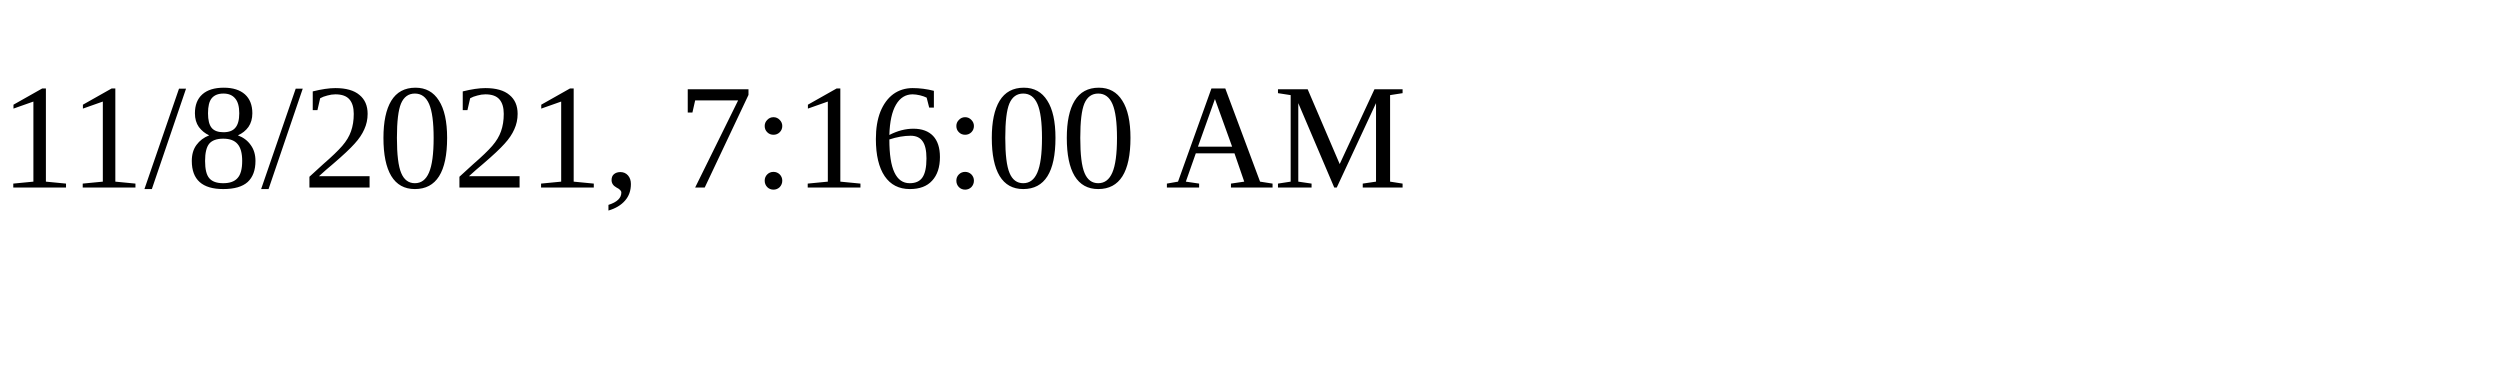
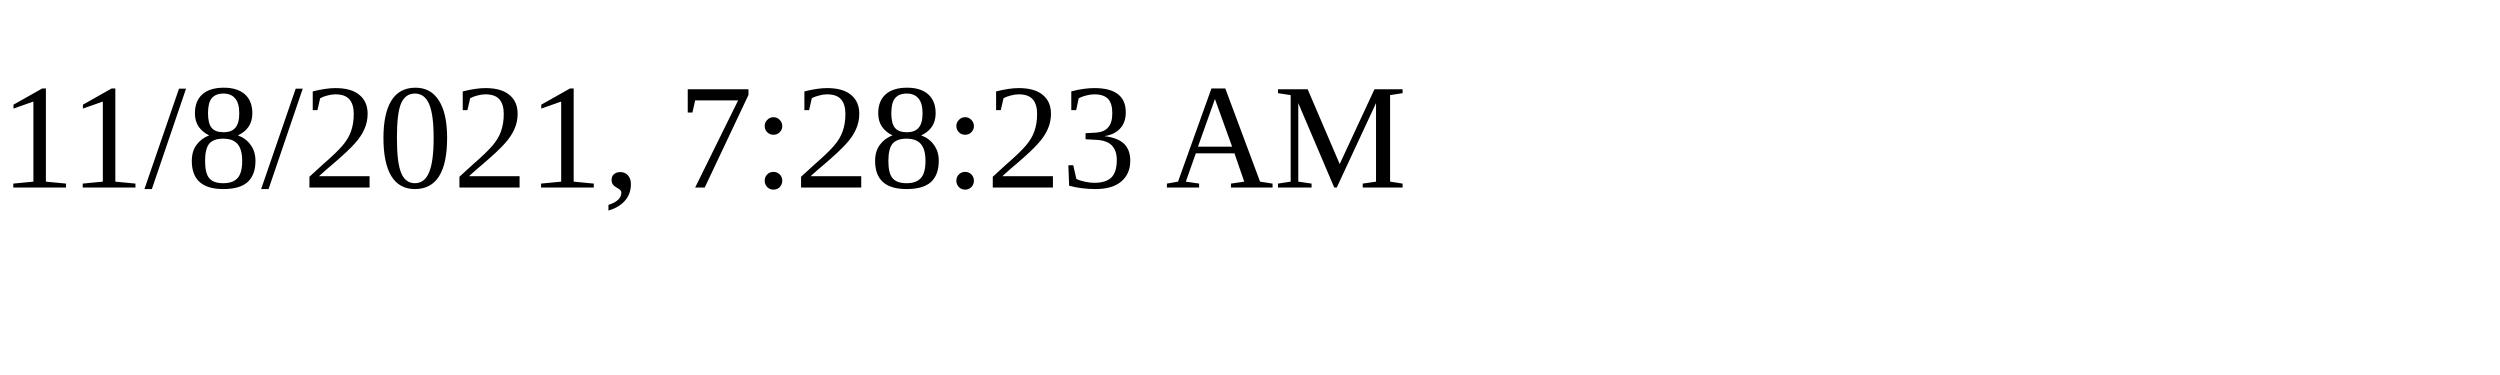
<svg xmlns="http://www.w3.org/2000/svg" height="30" width="200">
-   <text x="0" y="15">11/8/2021, 7:16:00 AM</text>
+   <text x="0" y="15">11/8/2021, 7:28:23 AM</text>
</svg>
